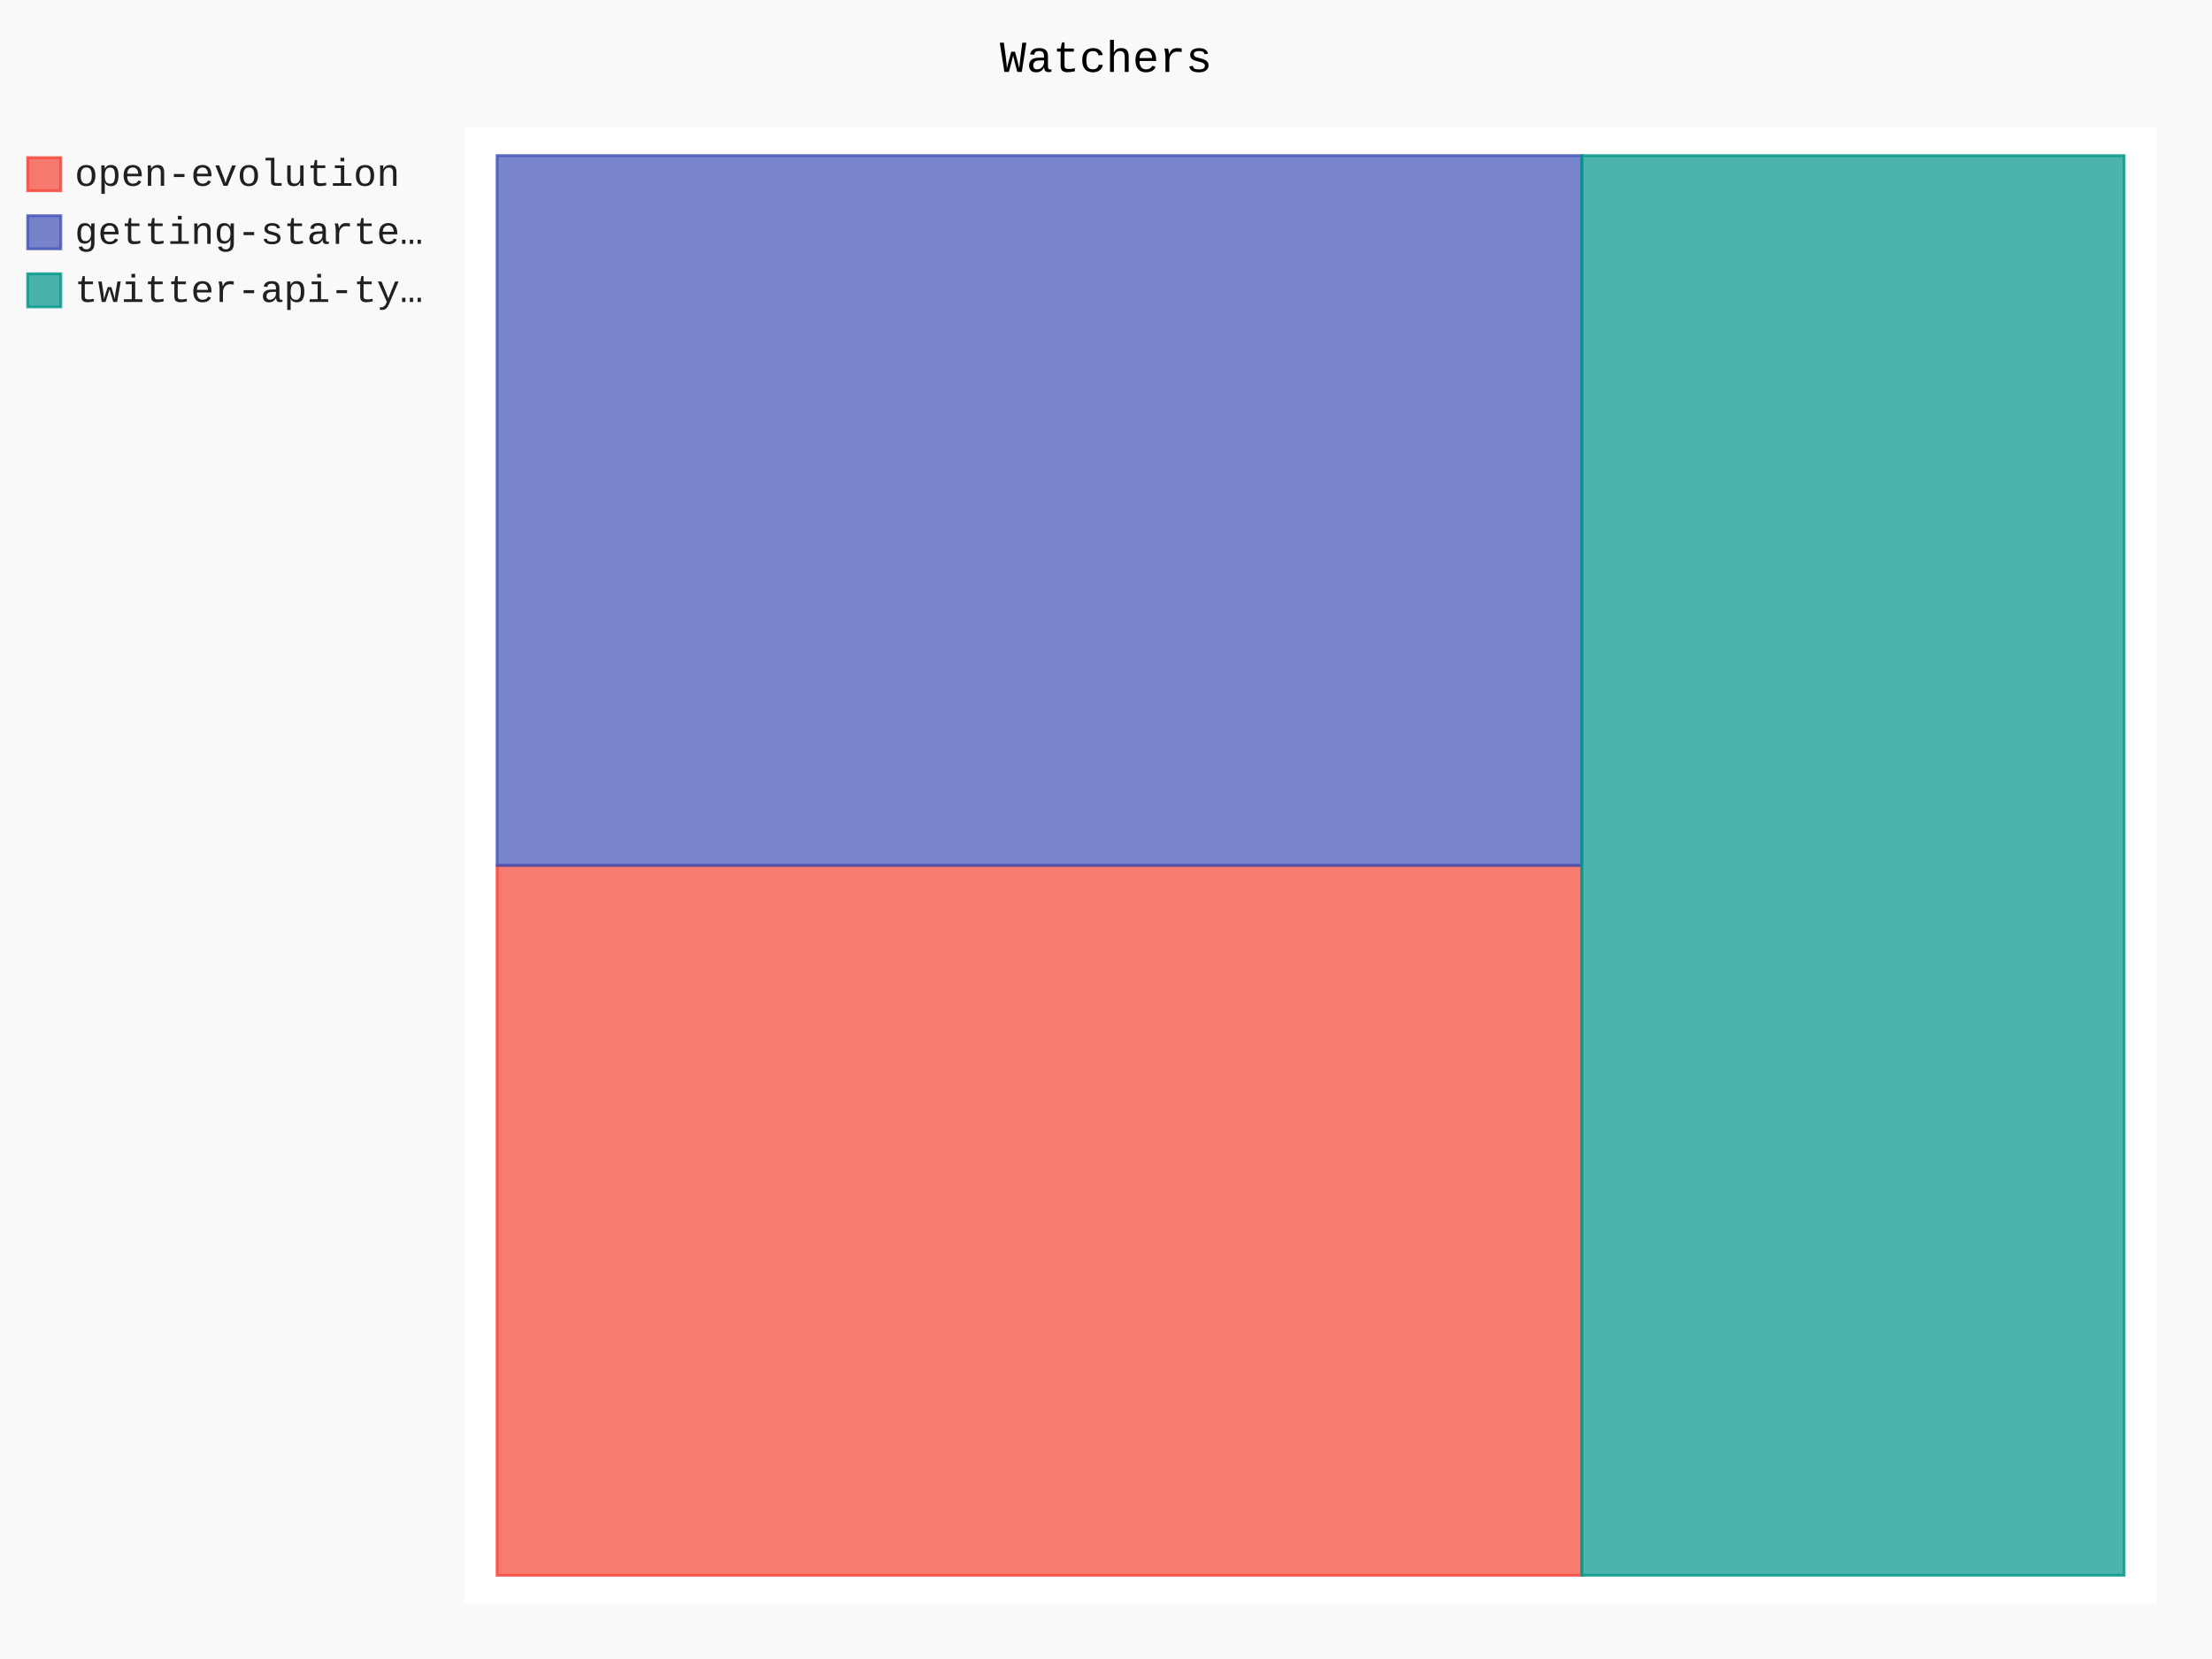
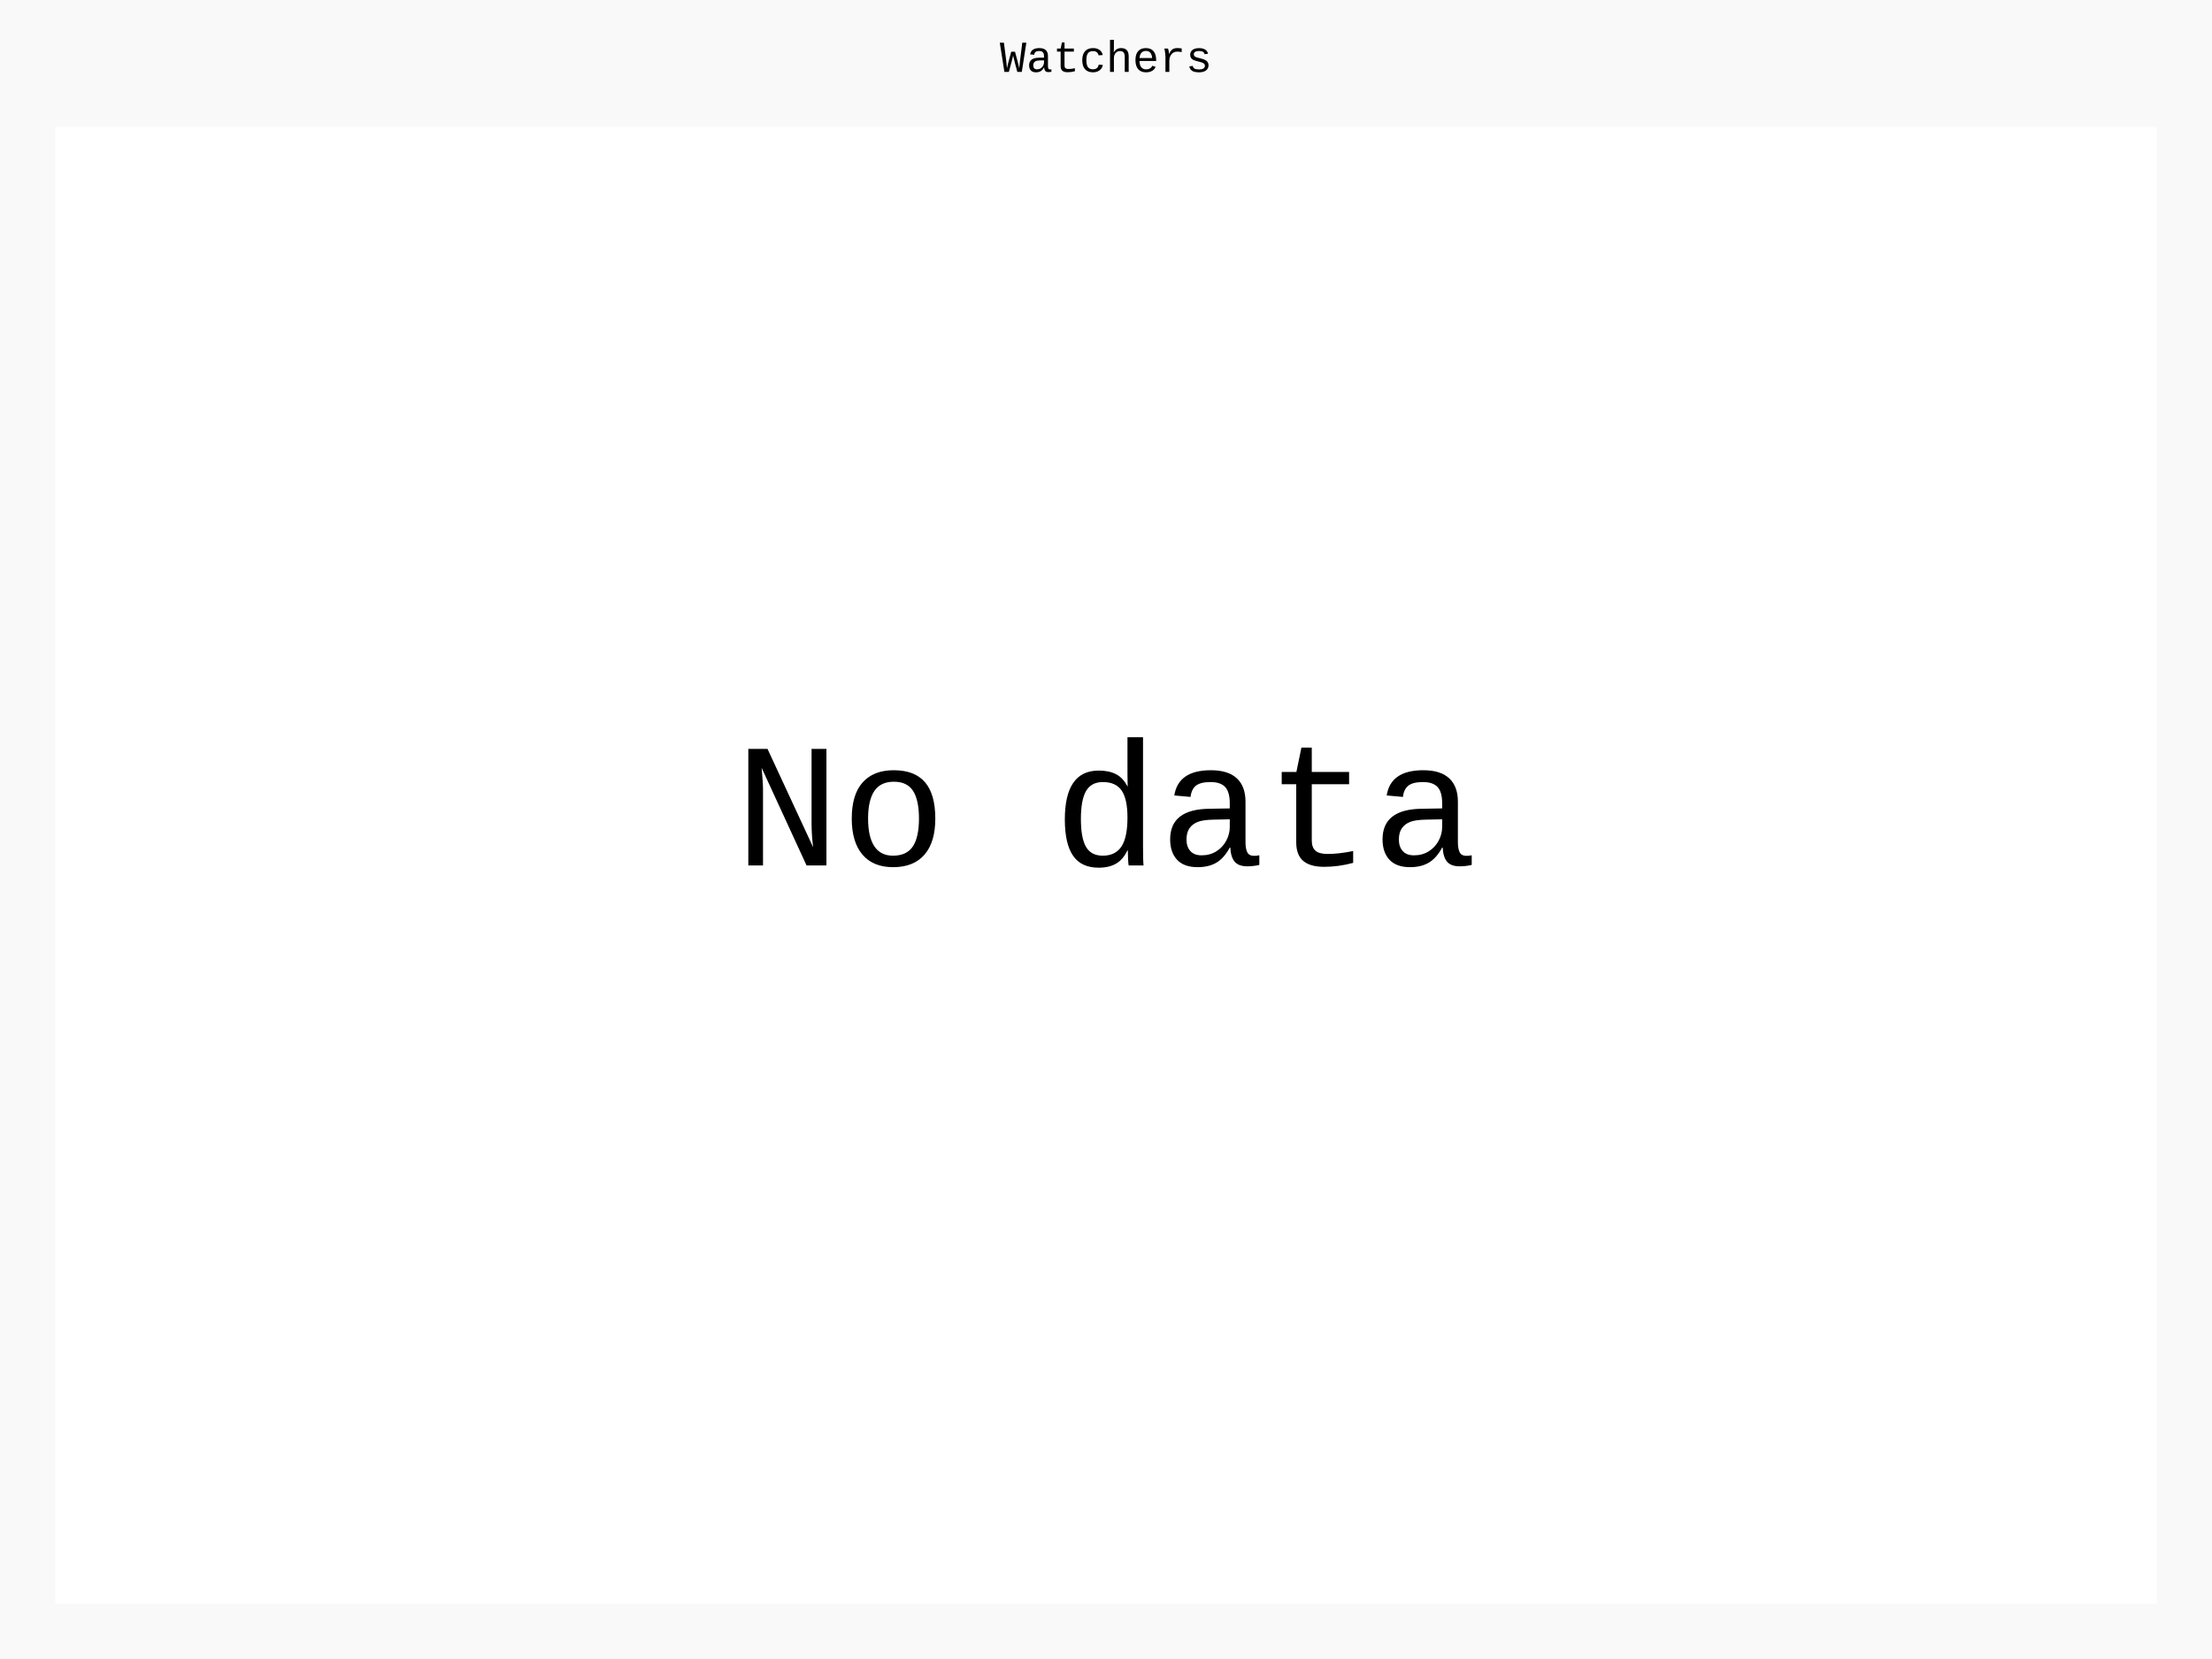
- <svg xmlns="http://www.w3.org/2000/svg" id="chart-793f6931-6674-4179-aa9f-befeb07874dc" class="pygal-chart" viewBox="0 0 800 600">
+ <svg xmlns="http://www.w3.org/2000/svg" id="chart-e7dea7f4-4184-4f43-9456-7ce8aeb26212" class="pygal-chart" viewBox="0 0 800 600">
  <defs>
-     <style type="text/css">#chart-793f6931-6674-4179-aa9f-befeb07874dc{-webkit-user-select:none;-webkit-font-smoothing:antialiased;font-family:Consolas,"Liberation Mono",Menlo,Courier,monospace}#chart-793f6931-6674-4179-aa9f-befeb07874dc .title{font-family:Consolas,"Liberation Mono",Menlo,Courier,monospace;font-size:16px}#chart-793f6931-6674-4179-aa9f-befeb07874dc .legends .legend text{font-family:Consolas,"Liberation Mono",Menlo,Courier,monospace;font-size:14px}#chart-793f6931-6674-4179-aa9f-befeb07874dc .axis text{font-family:Consolas,"Liberation Mono",Menlo,Courier,monospace;font-size:10px}#chart-793f6931-6674-4179-aa9f-befeb07874dc .axis text.major{font-family:Consolas,"Liberation Mono",Menlo,Courier,monospace;font-size:10px}#chart-793f6931-6674-4179-aa9f-befeb07874dc .text-overlay text.value{font-family:Consolas,"Liberation Mono",Menlo,Courier,monospace;font-size:16px}#chart-793f6931-6674-4179-aa9f-befeb07874dc .text-overlay text.label{font-family:Consolas,"Liberation Mono",Menlo,Courier,monospace;font-size:10px}#chart-793f6931-6674-4179-aa9f-befeb07874dc .tooltip{font-family:Consolas,"Liberation Mono",Menlo,Courier,monospace;font-size:14px}#chart-793f6931-6674-4179-aa9f-befeb07874dc text.no_data{font-family:Consolas,"Liberation Mono",Menlo,Courier,monospace;font-size:64px}
- #chart-793f6931-6674-4179-aa9f-befeb07874dc{background-color:rgba(249,249,249,1)}#chart-793f6931-6674-4179-aa9f-befeb07874dc path,#chart-793f6931-6674-4179-aa9f-befeb07874dc line,#chart-793f6931-6674-4179-aa9f-befeb07874dc rect,#chart-793f6931-6674-4179-aa9f-befeb07874dc circle{-webkit-transition:150ms;-moz-transition:150ms;transition:150ms}#chart-793f6931-6674-4179-aa9f-befeb07874dc .graph &gt; .background{fill:rgba(249,249,249,1)}#chart-793f6931-6674-4179-aa9f-befeb07874dc .plot &gt; .background{fill:rgba(255,255,255,1)}#chart-793f6931-6674-4179-aa9f-befeb07874dc .graph{fill:rgba(0,0,0,.87)}#chart-793f6931-6674-4179-aa9f-befeb07874dc text.no_data{fill:rgba(0,0,0,1)}#chart-793f6931-6674-4179-aa9f-befeb07874dc .title{fill:rgba(0,0,0,1)}#chart-793f6931-6674-4179-aa9f-befeb07874dc .legends .legend text{fill:rgba(0,0,0,.87)}#chart-793f6931-6674-4179-aa9f-befeb07874dc .legends .legend:hover text{fill:rgba(0,0,0,1)}#chart-793f6931-6674-4179-aa9f-befeb07874dc .axis .line{stroke:rgba(0,0,0,1)}#chart-793f6931-6674-4179-aa9f-befeb07874dc .axis .guide.line{stroke:rgba(0,0,0,.54)}#chart-793f6931-6674-4179-aa9f-befeb07874dc .axis .major.line{stroke:rgba(0,0,0,.87)}#chart-793f6931-6674-4179-aa9f-befeb07874dc .axis text.major{fill:rgba(0,0,0,1)}#chart-793f6931-6674-4179-aa9f-befeb07874dc .axis.y .guides:hover .guide.line,#chart-793f6931-6674-4179-aa9f-befeb07874dc .line-graph .axis.x .guides:hover .guide.line,#chart-793f6931-6674-4179-aa9f-befeb07874dc .stackedline-graph .axis.x .guides:hover .guide.line,#chart-793f6931-6674-4179-aa9f-befeb07874dc .xy-graph .axis.x .guides:hover .guide.line{stroke:rgba(0,0,0,1)}#chart-793f6931-6674-4179-aa9f-befeb07874dc .axis .guides:hover text{fill:rgba(0,0,0,1)}#chart-793f6931-6674-4179-aa9f-befeb07874dc .reactive{fill-opacity:.7;stroke-opacity:.8;stroke-width:1}#chart-793f6931-6674-4179-aa9f-befeb07874dc .ci{stroke:rgba(0,0,0,.87)}#chart-793f6931-6674-4179-aa9f-befeb07874dc .reactive.active,#chart-793f6931-6674-4179-aa9f-befeb07874dc .active .reactive{fill-opacity:.8;stroke-opacity:.9;stroke-width:4}#chart-793f6931-6674-4179-aa9f-befeb07874dc .ci .reactive.active{stroke-width:1.5}#chart-793f6931-6674-4179-aa9f-befeb07874dc .series text{fill:rgba(0,0,0,1)}#chart-793f6931-6674-4179-aa9f-befeb07874dc .tooltip rect{fill:rgba(255,255,255,1);stroke:rgba(0,0,0,1);-webkit-transition:opacity 150ms;-moz-transition:opacity 150ms;transition:opacity 150ms}#chart-793f6931-6674-4179-aa9f-befeb07874dc .tooltip .label{fill:rgba(0,0,0,.87)}#chart-793f6931-6674-4179-aa9f-befeb07874dc .tooltip .label{fill:rgba(0,0,0,.87)}#chart-793f6931-6674-4179-aa9f-befeb07874dc .tooltip .legend{font-size:.8em;fill:rgba(0,0,0,.54)}#chart-793f6931-6674-4179-aa9f-befeb07874dc .tooltip .x_label{font-size:.6em;fill:rgba(0,0,0,1)}#chart-793f6931-6674-4179-aa9f-befeb07874dc .tooltip .xlink{font-size:.5em;text-decoration:underline}#chart-793f6931-6674-4179-aa9f-befeb07874dc .tooltip .value{font-size:1.5em}#chart-793f6931-6674-4179-aa9f-befeb07874dc .bound{font-size:.5em}#chart-793f6931-6674-4179-aa9f-befeb07874dc .max-value{font-size:.75em;fill:rgba(0,0,0,.54)}#chart-793f6931-6674-4179-aa9f-befeb07874dc .map-element{fill:rgba(255,255,255,1);stroke:rgba(0,0,0,.54) !important}#chart-793f6931-6674-4179-aa9f-befeb07874dc .map-element .reactive{fill-opacity:inherit;stroke-opacity:inherit}#chart-793f6931-6674-4179-aa9f-befeb07874dc .color-0,#chart-793f6931-6674-4179-aa9f-befeb07874dc .color-0 a:visited{stroke:#F44336;fill:#F44336}#chart-793f6931-6674-4179-aa9f-befeb07874dc .color-1,#chart-793f6931-6674-4179-aa9f-befeb07874dc .color-1 a:visited{stroke:#3F51B5;fill:#3F51B5}#chart-793f6931-6674-4179-aa9f-befeb07874dc .color-2,#chart-793f6931-6674-4179-aa9f-befeb07874dc .color-2 a:visited{stroke:#009688;fill:#009688}#chart-793f6931-6674-4179-aa9f-befeb07874dc .text-overlay .color-0 text{fill:black}#chart-793f6931-6674-4179-aa9f-befeb07874dc .text-overlay .color-1 text{fill:black}#chart-793f6931-6674-4179-aa9f-befeb07874dc .text-overlay .color-2 text{fill:black}
- #chart-793f6931-6674-4179-aa9f-befeb07874dc text.no_data{text-anchor:middle}#chart-793f6931-6674-4179-aa9f-befeb07874dc .guide.line{fill:none}#chart-793f6931-6674-4179-aa9f-befeb07874dc .centered{text-anchor:middle}#chart-793f6931-6674-4179-aa9f-befeb07874dc .title{text-anchor:middle}#chart-793f6931-6674-4179-aa9f-befeb07874dc .legends .legend text{fill-opacity:1}#chart-793f6931-6674-4179-aa9f-befeb07874dc .axis.x text{text-anchor:middle}#chart-793f6931-6674-4179-aa9f-befeb07874dc .axis.x:not(.web) text[transform]{text-anchor:start}#chart-793f6931-6674-4179-aa9f-befeb07874dc .axis.x:not(.web) text[transform].backwards{text-anchor:end}#chart-793f6931-6674-4179-aa9f-befeb07874dc .axis.y text{text-anchor:end}#chart-793f6931-6674-4179-aa9f-befeb07874dc .axis.y text[transform].backwards{text-anchor:start}#chart-793f6931-6674-4179-aa9f-befeb07874dc .axis.y2 text{text-anchor:start}#chart-793f6931-6674-4179-aa9f-befeb07874dc .axis.y2 text[transform].backwards{text-anchor:end}#chart-793f6931-6674-4179-aa9f-befeb07874dc .axis .guide.line{stroke-dasharray:4,4;stroke:black}#chart-793f6931-6674-4179-aa9f-befeb07874dc .axis .major.guide.line{stroke-dasharray:6,6;stroke:black}#chart-793f6931-6674-4179-aa9f-befeb07874dc .horizontal .axis.y .guide.line,#chart-793f6931-6674-4179-aa9f-befeb07874dc .horizontal .axis.y2 .guide.line,#chart-793f6931-6674-4179-aa9f-befeb07874dc .vertical .axis.x .guide.line{opacity:0}#chart-793f6931-6674-4179-aa9f-befeb07874dc .horizontal .axis.always_show .guide.line,#chart-793f6931-6674-4179-aa9f-befeb07874dc .vertical .axis.always_show .guide.line{opacity:1 !important}#chart-793f6931-6674-4179-aa9f-befeb07874dc .axis.y .guides:hover .guide.line,#chart-793f6931-6674-4179-aa9f-befeb07874dc .axis.y2 .guides:hover .guide.line,#chart-793f6931-6674-4179-aa9f-befeb07874dc .axis.x .guides:hover .guide.line{opacity:1}#chart-793f6931-6674-4179-aa9f-befeb07874dc .axis .guides:hover text{opacity:1}#chart-793f6931-6674-4179-aa9f-befeb07874dc .nofill{fill:none}#chart-793f6931-6674-4179-aa9f-befeb07874dc .subtle-fill{fill-opacity:.2}#chart-793f6931-6674-4179-aa9f-befeb07874dc .dot{stroke-width:1px;fill-opacity:1;stroke-opacity:1}#chart-793f6931-6674-4179-aa9f-befeb07874dc .dot.active{stroke-width:5px}#chart-793f6931-6674-4179-aa9f-befeb07874dc .dot.negative{fill:transparent}#chart-793f6931-6674-4179-aa9f-befeb07874dc text,#chart-793f6931-6674-4179-aa9f-befeb07874dc tspan{stroke:none !important}#chart-793f6931-6674-4179-aa9f-befeb07874dc .series text.active{opacity:1}#chart-793f6931-6674-4179-aa9f-befeb07874dc .tooltip rect{fill-opacity:.95;stroke-width:.5}#chart-793f6931-6674-4179-aa9f-befeb07874dc .tooltip text{fill-opacity:1}#chart-793f6931-6674-4179-aa9f-befeb07874dc .showable{visibility:hidden}#chart-793f6931-6674-4179-aa9f-befeb07874dc .showable.shown{visibility:visible}#chart-793f6931-6674-4179-aa9f-befeb07874dc .gauge-background{fill:rgba(229,229,229,1);stroke:none}#chart-793f6931-6674-4179-aa9f-befeb07874dc .bg-lines{stroke:rgba(249,249,249,1);stroke-width:2px}</style>
+     <style type="text/css">#chart-e7dea7f4-4184-4f43-9456-7ce8aeb26212{-webkit-user-select:none;-webkit-font-smoothing:antialiased;font-family:Consolas,"Liberation Mono",Menlo,Courier,monospace}#chart-e7dea7f4-4184-4f43-9456-7ce8aeb26212 .title{font-family:Consolas,"Liberation Mono",Menlo,Courier,monospace;font-size:16px}#chart-e7dea7f4-4184-4f43-9456-7ce8aeb26212 .legends .legend text{font-family:Consolas,"Liberation Mono",Menlo,Courier,monospace;font-size:14px}#chart-e7dea7f4-4184-4f43-9456-7ce8aeb26212 .axis text{font-family:Consolas,"Liberation Mono",Menlo,Courier,monospace;font-size:10px}#chart-e7dea7f4-4184-4f43-9456-7ce8aeb26212 .axis text.major{font-family:Consolas,"Liberation Mono",Menlo,Courier,monospace;font-size:10px}#chart-e7dea7f4-4184-4f43-9456-7ce8aeb26212 .text-overlay text.value{font-family:Consolas,"Liberation Mono",Menlo,Courier,monospace;font-size:16px}#chart-e7dea7f4-4184-4f43-9456-7ce8aeb26212 .text-overlay text.label{font-family:Consolas,"Liberation Mono",Menlo,Courier,monospace;font-size:10px}#chart-e7dea7f4-4184-4f43-9456-7ce8aeb26212 .tooltip{font-family:Consolas,"Liberation Mono",Menlo,Courier,monospace;font-size:14px}#chart-e7dea7f4-4184-4f43-9456-7ce8aeb26212 text.no_data{font-family:Consolas,"Liberation Mono",Menlo,Courier,monospace;font-size:64px}
+ #chart-e7dea7f4-4184-4f43-9456-7ce8aeb26212{background-color:rgba(249,249,249,1)}#chart-e7dea7f4-4184-4f43-9456-7ce8aeb26212 path,#chart-e7dea7f4-4184-4f43-9456-7ce8aeb26212 line,#chart-e7dea7f4-4184-4f43-9456-7ce8aeb26212 rect,#chart-e7dea7f4-4184-4f43-9456-7ce8aeb26212 circle{-webkit-transition:150ms;-moz-transition:150ms;transition:150ms}#chart-e7dea7f4-4184-4f43-9456-7ce8aeb26212 .graph &gt; .background{fill:rgba(249,249,249,1)}#chart-e7dea7f4-4184-4f43-9456-7ce8aeb26212 .plot &gt; .background{fill:rgba(255,255,255,1)}#chart-e7dea7f4-4184-4f43-9456-7ce8aeb26212 .graph{fill:rgba(0,0,0,.87)}#chart-e7dea7f4-4184-4f43-9456-7ce8aeb26212 text.no_data{fill:rgba(0,0,0,1)}#chart-e7dea7f4-4184-4f43-9456-7ce8aeb26212 .title{fill:rgba(0,0,0,1)}#chart-e7dea7f4-4184-4f43-9456-7ce8aeb26212 .legends .legend text{fill:rgba(0,0,0,.87)}#chart-e7dea7f4-4184-4f43-9456-7ce8aeb26212 .legends .legend:hover text{fill:rgba(0,0,0,1)}#chart-e7dea7f4-4184-4f43-9456-7ce8aeb26212 .axis .line{stroke:rgba(0,0,0,1)}#chart-e7dea7f4-4184-4f43-9456-7ce8aeb26212 .axis .guide.line{stroke:rgba(0,0,0,.54)}#chart-e7dea7f4-4184-4f43-9456-7ce8aeb26212 .axis .major.line{stroke:rgba(0,0,0,.87)}#chart-e7dea7f4-4184-4f43-9456-7ce8aeb26212 .axis text.major{fill:rgba(0,0,0,1)}#chart-e7dea7f4-4184-4f43-9456-7ce8aeb26212 .axis.y .guides:hover .guide.line,#chart-e7dea7f4-4184-4f43-9456-7ce8aeb26212 .line-graph .axis.x .guides:hover .guide.line,#chart-e7dea7f4-4184-4f43-9456-7ce8aeb26212 .stackedline-graph .axis.x .guides:hover .guide.line,#chart-e7dea7f4-4184-4f43-9456-7ce8aeb26212 .xy-graph .axis.x .guides:hover .guide.line{stroke:rgba(0,0,0,1)}#chart-e7dea7f4-4184-4f43-9456-7ce8aeb26212 .axis .guides:hover text{fill:rgba(0,0,0,1)}#chart-e7dea7f4-4184-4f43-9456-7ce8aeb26212 .reactive{fill-opacity:.7;stroke-opacity:.8;stroke-width:1}#chart-e7dea7f4-4184-4f43-9456-7ce8aeb26212 .ci{stroke:rgba(0,0,0,.87)}#chart-e7dea7f4-4184-4f43-9456-7ce8aeb26212 .reactive.active,#chart-e7dea7f4-4184-4f43-9456-7ce8aeb26212 .active .reactive{fill-opacity:.8;stroke-opacity:.9;stroke-width:4}#chart-e7dea7f4-4184-4f43-9456-7ce8aeb26212 .ci .reactive.active{stroke-width:1.5}#chart-e7dea7f4-4184-4f43-9456-7ce8aeb26212 .series text{fill:rgba(0,0,0,1)}#chart-e7dea7f4-4184-4f43-9456-7ce8aeb26212 .tooltip rect{fill:rgba(255,255,255,1);stroke:rgba(0,0,0,1);-webkit-transition:opacity 150ms;-moz-transition:opacity 150ms;transition:opacity 150ms}#chart-e7dea7f4-4184-4f43-9456-7ce8aeb26212 .tooltip .label{fill:rgba(0,0,0,.87)}#chart-e7dea7f4-4184-4f43-9456-7ce8aeb26212 .tooltip .label{fill:rgba(0,0,0,.87)}#chart-e7dea7f4-4184-4f43-9456-7ce8aeb26212 .tooltip .legend{font-size:.8em;fill:rgba(0,0,0,.54)}#chart-e7dea7f4-4184-4f43-9456-7ce8aeb26212 .tooltip .x_label{font-size:.6em;fill:rgba(0,0,0,1)}#chart-e7dea7f4-4184-4f43-9456-7ce8aeb26212 .tooltip .xlink{font-size:.5em;text-decoration:underline}#chart-e7dea7f4-4184-4f43-9456-7ce8aeb26212 .tooltip .value{font-size:1.5em}#chart-e7dea7f4-4184-4f43-9456-7ce8aeb26212 .bound{font-size:.5em}#chart-e7dea7f4-4184-4f43-9456-7ce8aeb26212 .max-value{font-size:.75em;fill:rgba(0,0,0,.54)}#chart-e7dea7f4-4184-4f43-9456-7ce8aeb26212 .map-element{fill:rgba(255,255,255,1);stroke:rgba(0,0,0,.54) !important}#chart-e7dea7f4-4184-4f43-9456-7ce8aeb26212 .map-element .reactive{fill-opacity:inherit;stroke-opacity:inherit}
+ #chart-e7dea7f4-4184-4f43-9456-7ce8aeb26212 text.no_data{text-anchor:middle}#chart-e7dea7f4-4184-4f43-9456-7ce8aeb26212 .guide.line{fill:none}#chart-e7dea7f4-4184-4f43-9456-7ce8aeb26212 .centered{text-anchor:middle}#chart-e7dea7f4-4184-4f43-9456-7ce8aeb26212 .title{text-anchor:middle}#chart-e7dea7f4-4184-4f43-9456-7ce8aeb26212 .legends .legend text{fill-opacity:1}#chart-e7dea7f4-4184-4f43-9456-7ce8aeb26212 .axis.x text{text-anchor:middle}#chart-e7dea7f4-4184-4f43-9456-7ce8aeb26212 .axis.x:not(.web) text[transform]{text-anchor:start}#chart-e7dea7f4-4184-4f43-9456-7ce8aeb26212 .axis.x:not(.web) text[transform].backwards{text-anchor:end}#chart-e7dea7f4-4184-4f43-9456-7ce8aeb26212 .axis.y text{text-anchor:end}#chart-e7dea7f4-4184-4f43-9456-7ce8aeb26212 .axis.y text[transform].backwards{text-anchor:start}#chart-e7dea7f4-4184-4f43-9456-7ce8aeb26212 .axis.y2 text{text-anchor:start}#chart-e7dea7f4-4184-4f43-9456-7ce8aeb26212 .axis.y2 text[transform].backwards{text-anchor:end}#chart-e7dea7f4-4184-4f43-9456-7ce8aeb26212 .axis .guide.line{stroke-dasharray:4,4;stroke:black}#chart-e7dea7f4-4184-4f43-9456-7ce8aeb26212 .axis .major.guide.line{stroke-dasharray:6,6;stroke:black}#chart-e7dea7f4-4184-4f43-9456-7ce8aeb26212 .horizontal .axis.y .guide.line,#chart-e7dea7f4-4184-4f43-9456-7ce8aeb26212 .horizontal .axis.y2 .guide.line,#chart-e7dea7f4-4184-4f43-9456-7ce8aeb26212 .vertical .axis.x .guide.line{opacity:0}#chart-e7dea7f4-4184-4f43-9456-7ce8aeb26212 .horizontal .axis.always_show .guide.line,#chart-e7dea7f4-4184-4f43-9456-7ce8aeb26212 .vertical .axis.always_show .guide.line{opacity:1 !important}#chart-e7dea7f4-4184-4f43-9456-7ce8aeb26212 .axis.y .guides:hover .guide.line,#chart-e7dea7f4-4184-4f43-9456-7ce8aeb26212 .axis.y2 .guides:hover .guide.line,#chart-e7dea7f4-4184-4f43-9456-7ce8aeb26212 .axis.x .guides:hover .guide.line{opacity:1}#chart-e7dea7f4-4184-4f43-9456-7ce8aeb26212 .axis .guides:hover text{opacity:1}#chart-e7dea7f4-4184-4f43-9456-7ce8aeb26212 .nofill{fill:none}#chart-e7dea7f4-4184-4f43-9456-7ce8aeb26212 .subtle-fill{fill-opacity:.2}#chart-e7dea7f4-4184-4f43-9456-7ce8aeb26212 .dot{stroke-width:1px;fill-opacity:1;stroke-opacity:1}#chart-e7dea7f4-4184-4f43-9456-7ce8aeb26212 .dot.active{stroke-width:5px}#chart-e7dea7f4-4184-4f43-9456-7ce8aeb26212 .dot.negative{fill:transparent}#chart-e7dea7f4-4184-4f43-9456-7ce8aeb26212 text,#chart-e7dea7f4-4184-4f43-9456-7ce8aeb26212 tspan{stroke:none !important}#chart-e7dea7f4-4184-4f43-9456-7ce8aeb26212 .series text.active{opacity:1}#chart-e7dea7f4-4184-4f43-9456-7ce8aeb26212 .tooltip rect{fill-opacity:.95;stroke-width:.5}#chart-e7dea7f4-4184-4f43-9456-7ce8aeb26212 .tooltip text{fill-opacity:1}#chart-e7dea7f4-4184-4f43-9456-7ce8aeb26212 .showable{visibility:hidden}#chart-e7dea7f4-4184-4f43-9456-7ce8aeb26212 .showable.shown{visibility:visible}#chart-e7dea7f4-4184-4f43-9456-7ce8aeb26212 .gauge-background{fill:rgba(229,229,229,1);stroke:none}#chart-e7dea7f4-4184-4f43-9456-7ce8aeb26212 .bg-lines{stroke:rgba(249,249,249,1);stroke-width:2px}</style>
  </defs>
  <g class="graph treemap-graph vertical">
    <rect x="0" y="0" width="800" height="600" class="background" />
-     <g transform="translate(168, 46)" class="plot">
-       <rect x="0" y="0" width="612.0" height="534" class="background" />
-       <g class="series serie-0 color-0">
-         <g class="rects">
-           <g class="rect">
-             <rect x="11.769" y="267" width="392.308" height="256.731" class="rect reactive tooltip-trigger" />
-           </g>
-         </g>
-       </g>
-       <g class="series serie-1 color-1">
-         <g class="rects">
-           <g class="rect">
-             <rect x="11.769" y="10.269" width="392.308" height="256.731" class="rect reactive tooltip-trigger" />
-           </g>
-         </g>
-       </g>
-       <g class="series serie-2 color-2">
-         <g class="rects">
-           <g class="rect">
-             <rect x="404.077" y="10.269" width="196.154" height="513.462" class="rect reactive tooltip-trigger" />
-           </g>
-         </g>
-       </g>
+     <g transform="translate(20, 46)" class="plot">
+       <rect x="0" y="0" width="760" height="534" class="background" />
    </g>
    <g class="titles">
      <text x="400.0" y="26" class="title plot_title">Watchers</text>
    </g>
-     <g transform="translate(168, 46)" class="plot overlay">
-       <g class="series serie-0 color-0" />
-       <g class="series serie-1 color-1" />
-       <g class="series serie-2 color-2" />
+     <g transform="translate(20, 46)" class="plot overlay" />
+     <g transform="translate(20, 46)" class="plot text-overlay">
+       <text x="380.0" y="267.0" class="no_data">No data</text>
    </g>
-     <g transform="translate(168, 46)" class="plot text-overlay">
-       <g class="series serie-0 color-0" />
-       <g class="series serie-1 color-1" />
-       <g class="series serie-2 color-2" />
-     </g>
-     <g transform="translate(168, 46)" class="plot tooltip-overlay">
+     <g transform="translate(20, 46)" class="plot tooltip-overlay">
      <g transform="translate(0 0)" style="opacity: 0" class="tooltip">
        <rect rx="0" ry="0" width="0" height="0" class="tooltip-box" />
        <g class="text" />
      </g>
    </g>
-     <g transform="translate(10, 56)" class="legends">
-       <g id="activate-serie-0" class="legend reactive activate-serie">
-         <rect x="0.0" y="1.0" width="12" height="12" class="color-0 reactive" />
-         <text x="17.0" y="11.2">open-evolution</text>
-       </g>
-       <g id="activate-serie-1" class="legend reactive activate-serie">
-         <rect x="0.0" y="22.0" width="12" height="12" class="color-1 reactive" />
-         <text x="17.0" y="32.2">getting-starte…</text>
-       </g>
-       <g id="activate-serie-2" class="legend reactive activate-serie">
-         <rect x="0.0" y="43.0" width="12" height="12" class="color-2 reactive" />
-         <text x="17.0" y="53.2">twitter-api-ty…</text>
-       </g>
-     </g>
+     <g transform="translate(10, 56)" class="legends" />
    <g transform="translate(790, 56)" class="legends" />
  </g>
</svg>
